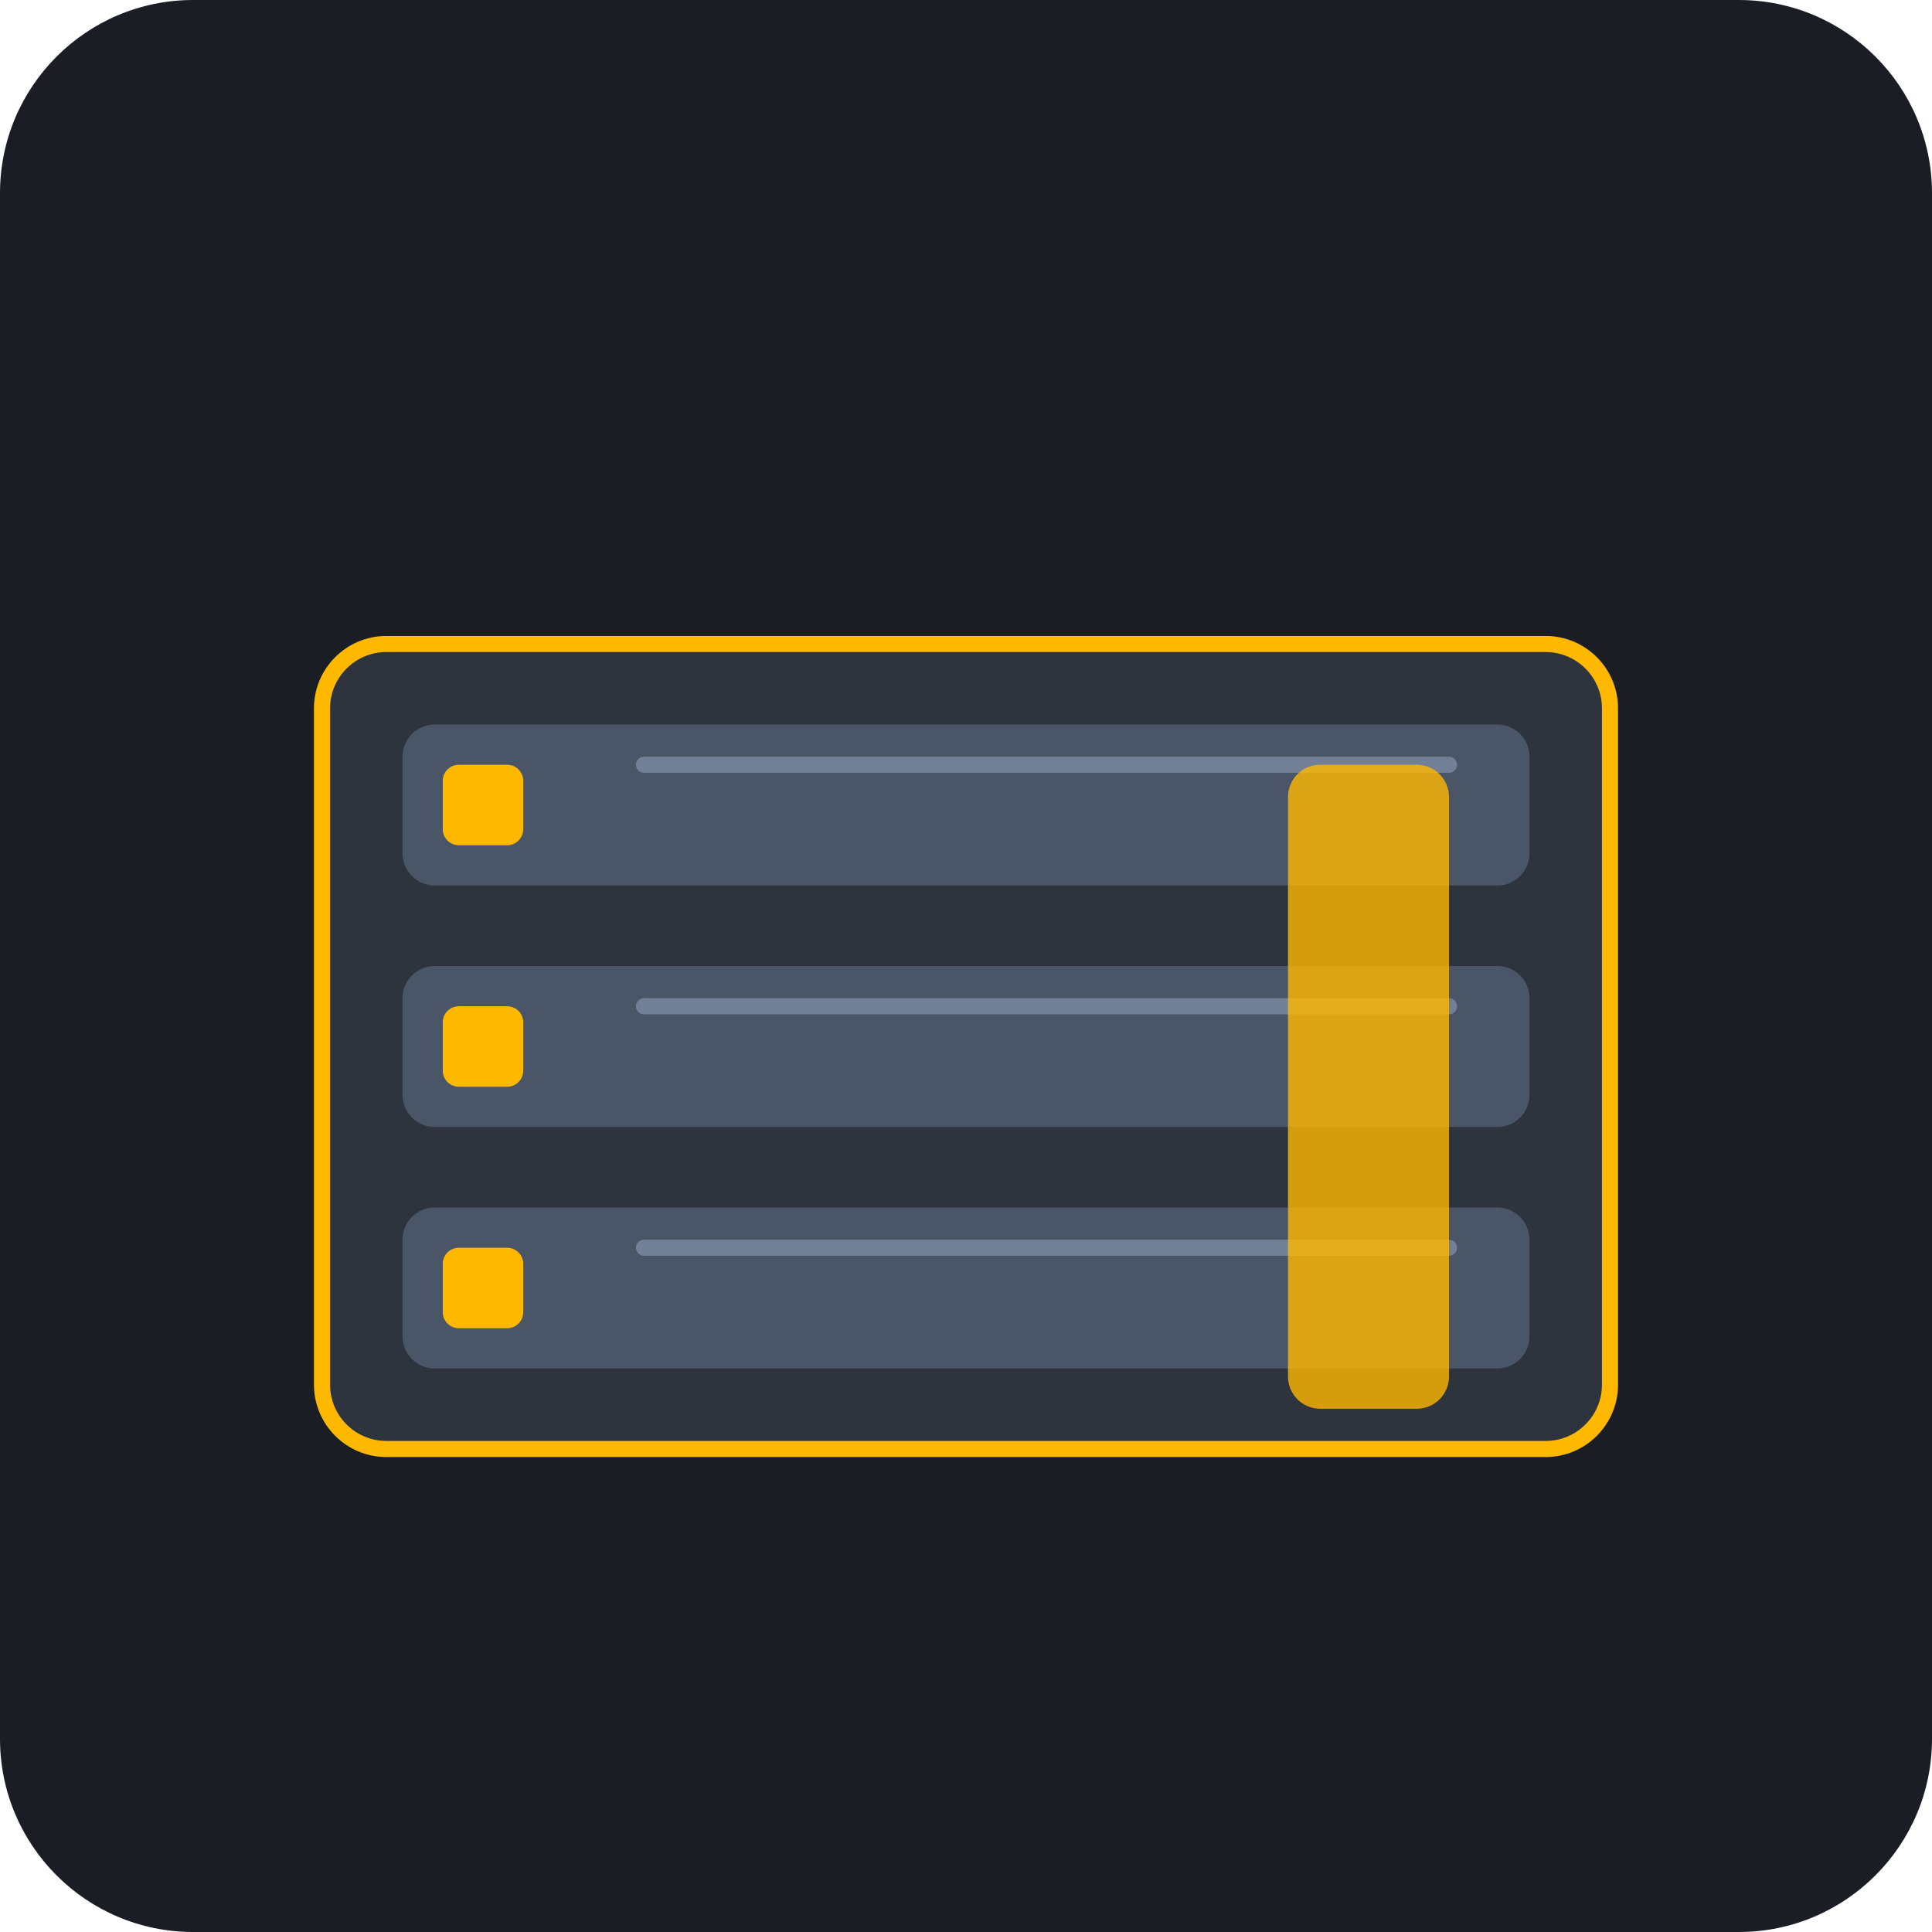
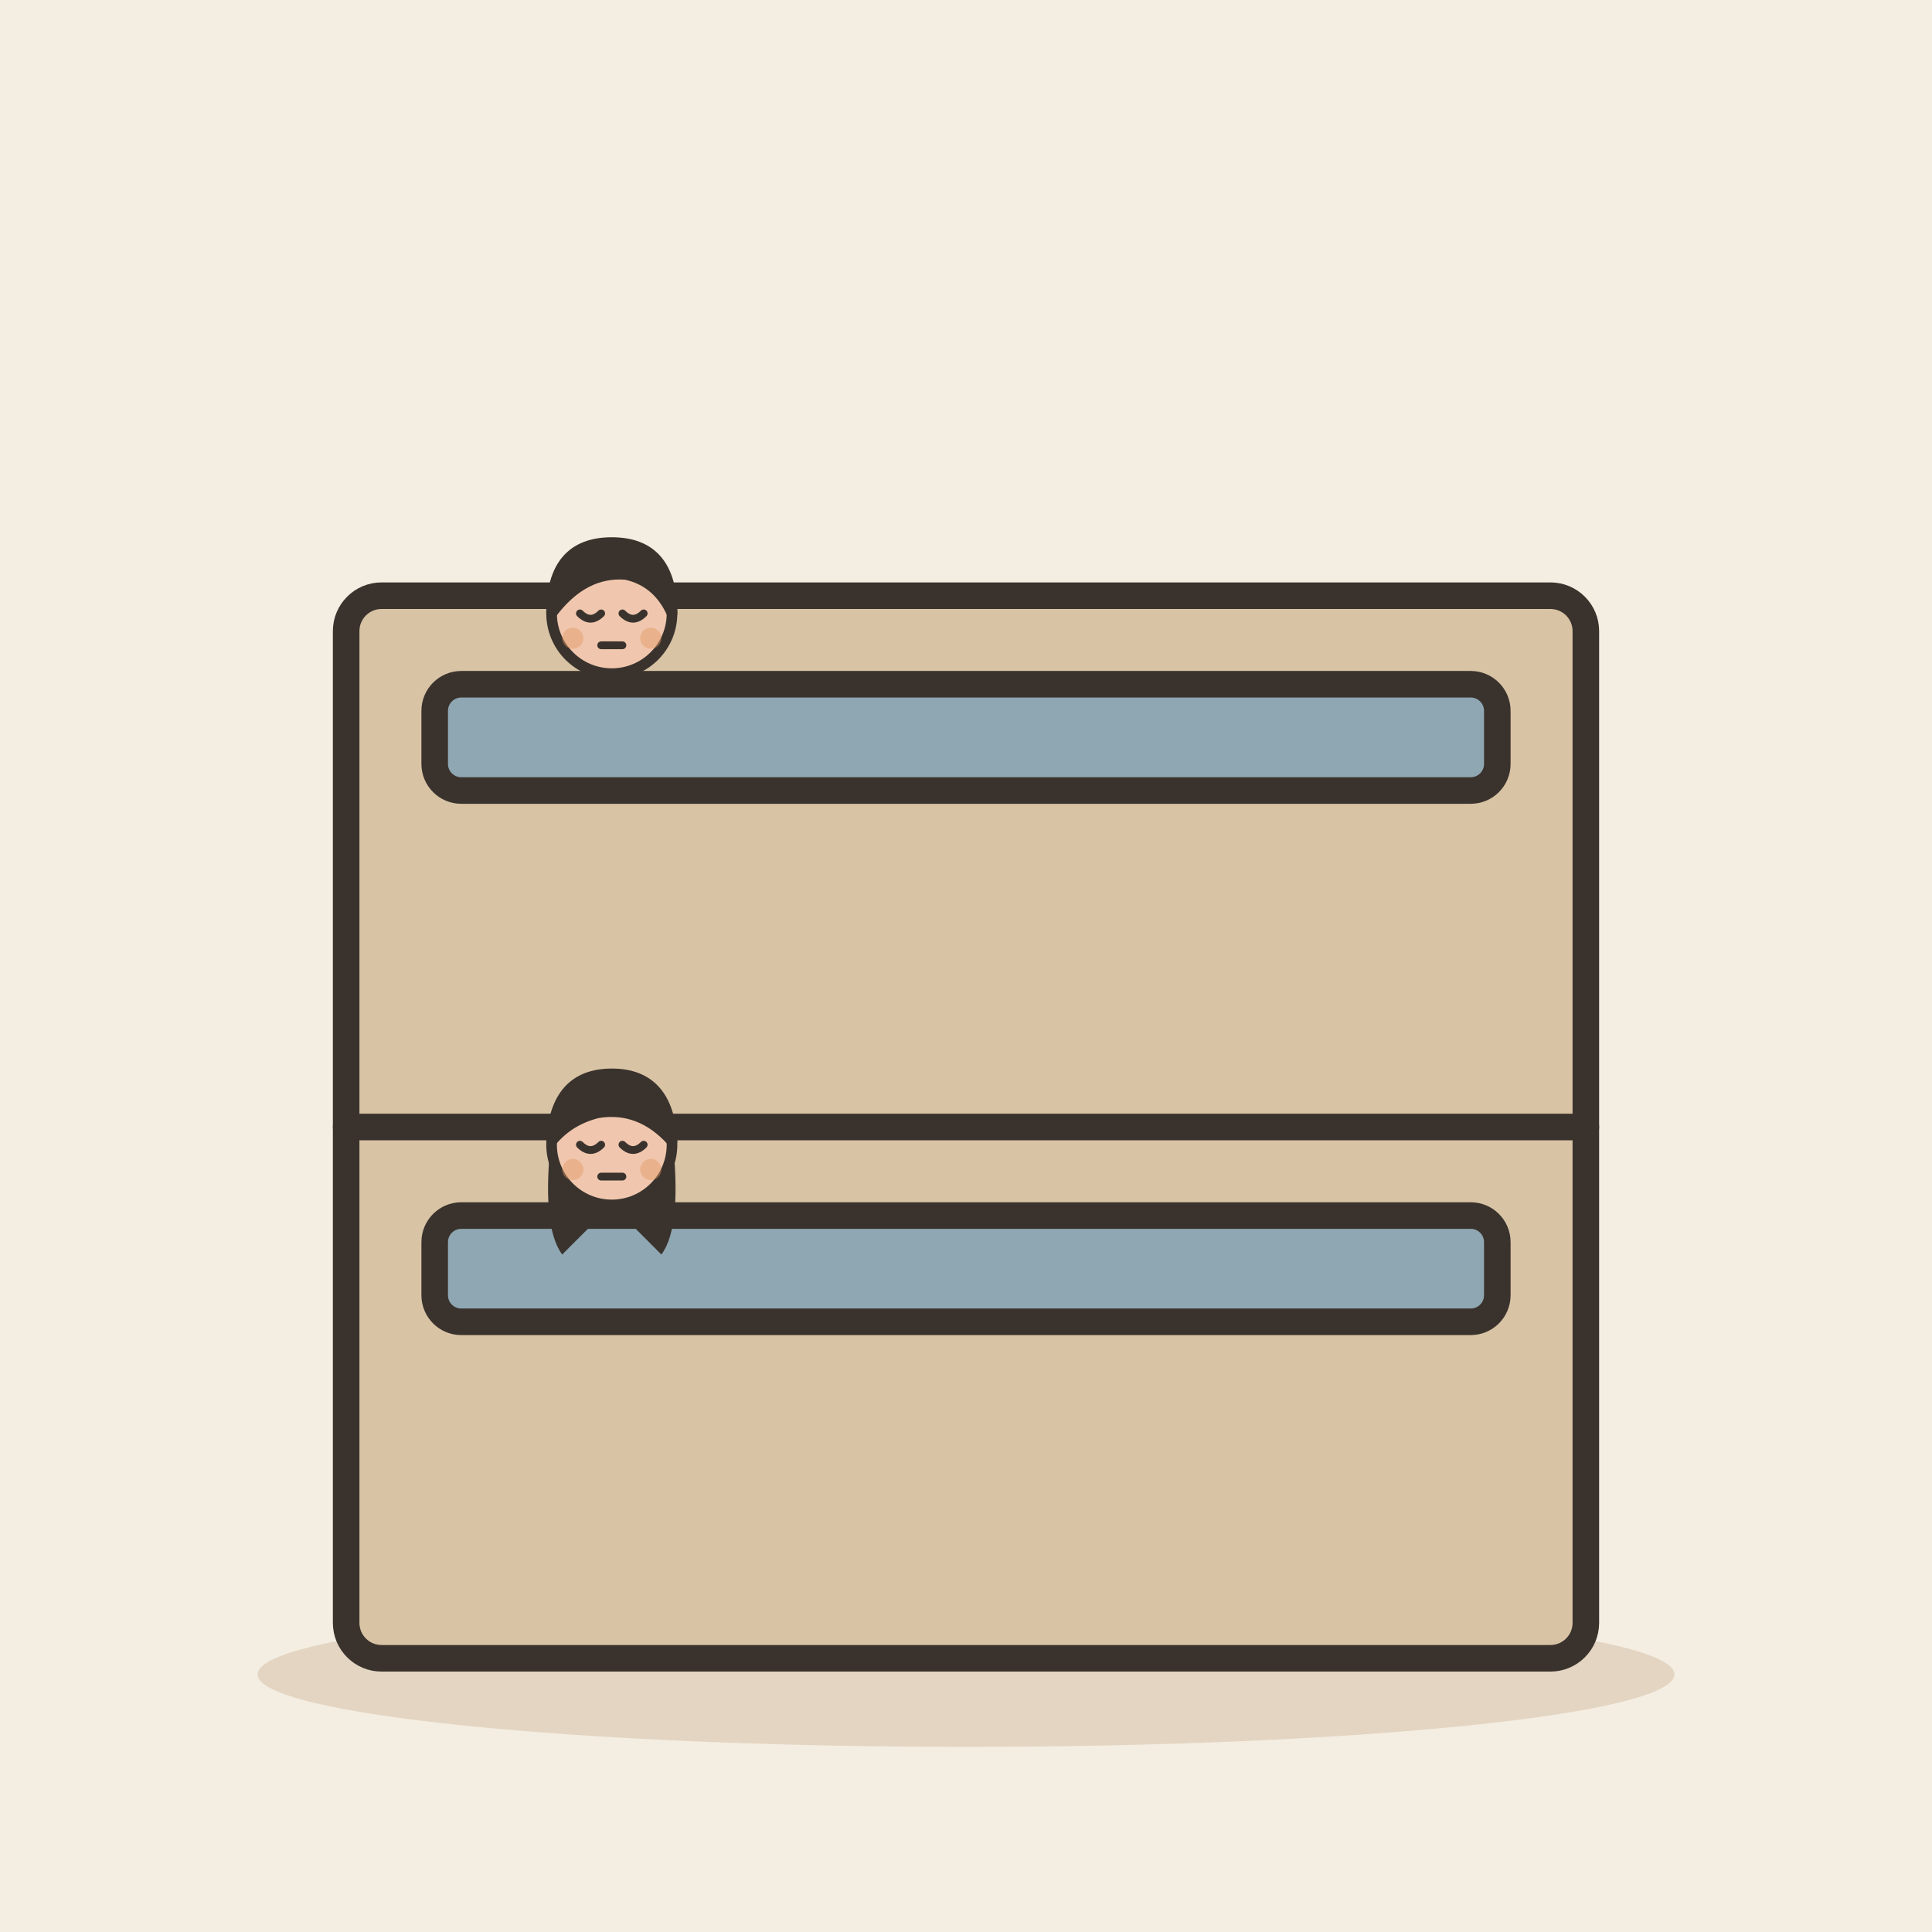
- <svg xmlns="http://www.w3.org/2000/svg" viewBox="0 0 240 240">
-   <rect width="240" height="240" rx="24" fill="#1A1D24" />
-   <g transform="translate(40, 60)">
-     <rect x="0" y="20" width="160" height="100" rx="8" fill="#2D343E" stroke="#FFB800" stroke-width="2" />
-     <rect x="10" y="30" width="140" height="20" rx="4" fill="#4A5568" />
-     <rect x="10" y="60" width="140" height="20" rx="4" fill="#4A5568" />
-     <rect x="10" y="90" width="140" height="20" rx="4" fill="#4A5568" />
-     <rect x="15" y="35" width="10" height="10" rx="2" fill="#FFB800" />
-     <rect x="15" y="65" width="10" height="10" rx="2" fill="#FFB800" />
-     <rect x="15" y="95" width="10" height="10" rx="2" fill="#FFB800" />
-     <path d="M40 35 L140 35 M40 65 L140 65 M40 95 L140 95" stroke="#718096" stroke-width="2" stroke-linecap="round" />
-     <rect x="120" y="35" width="20" height="80" rx="4" fill="#FFB800" opacity="0.8" />
+ <svg xmlns="http://www.w3.org/2000/svg" viewBox="0 0 240 240" data-style="editorial">
+   <rect width="240" height="240" fill="#F4EDE2" />
+   <ellipse cx="120" cy="208" rx="88" ry="9" fill="#E3D5C1" />
+   <g transform="translate(120 206) scale(1.1 1.1)">
+     <rect x="-70" y="-120" width="140" height="120" rx="4" fill="#D8C3A5" stroke="#3A332D" stroke-width="3" stroke-linecap="round" stroke-linejoin="round" />
+     <rect x="-60" y="-110" width="120" height="12" rx="3" fill="#8FA7B3" stroke="#3A332D" stroke-width="3" stroke-linecap="round" stroke-linejoin="round" />
+     <rect x="-60" y="-50" width="120" height="12" rx="3" fill="#8FA7B3" stroke="#3A332D" stroke-width="3" stroke-linecap="round" stroke-linejoin="round" />
+     <path d="M-70 -60L70 -60" stroke="#3A332D" stroke-width="3" stroke-linecap="round" fill="none" />
+     <g transform="translate(-40 -77.6) scale(0.4 0.4)">
+       <circle cx="0" cy="-101" r="17" fill="#F0C7AE" stroke="#3A332D" stroke-width="3" stroke-linecap="round" stroke-linejoin="round" />
+       <path d="M-17 -101Q-17 -121 0 -121Q17 -121 17 -101Q13 -110 4 -112Q-8 -113 -17 -101Z" fill="#3A332D" stroke="#3A332D" stroke-width="3" stroke-linecap="round" stroke-linejoin="round" />
+       <path d="M-9 -101Q-6 -98 -3 -101" fill="none" stroke="#3A332D" stroke-width="2.2" stroke-linecap="round" stroke-linejoin="round" />
+       <path d="M3 -101Q6 -98 9 -101" fill="none" stroke="#3A332D" stroke-width="2.2" stroke-linecap="round" stroke-linejoin="round" />
+       <path d="M-3 -92L3 -92" fill="none" stroke="#3A332D" stroke-width="2.2" stroke-linecap="round" stroke-linejoin="round" />
+       <circle cx="-11" cy="-94" r="3" fill="#E39A62" opacity="0.45" />
+       <circle cx="11" cy="-94" r="3" fill="#E39A62" opacity="0.45" />
+     </g>
+     <g transform="translate(-40 -17.6) scale(0.4 0.4)">
+       <path d="M-17 -104Q-20 -78 -14 -70L-6 -78L6 -78L14 -70Q20 -78 17 -104Z" fill="#3A332D" />
+       <circle cx="0" cy="-101" r="17" fill="#F0C7AE" stroke="#3A332D" stroke-width="3" stroke-linecap="round" stroke-linejoin="round" />
+       <path d="M-17 -102Q-16 -121 0 -121Q16 -121 17 -102Q8 -112 -4 -110Q-12 -108 -17 -102Z" fill="#3A332D" stroke="#3A332D" stroke-width="3" stroke-linecap="round" stroke-linejoin="round" />
+       <path d="M-9 -101Q-6 -98 -3 -101" fill="none" stroke="#3A332D" stroke-width="2.2" stroke-linecap="round" stroke-linejoin="round" />
+       <path d="M3 -101Q6 -98 9 -101" fill="none" stroke="#3A332D" stroke-width="2.2" stroke-linecap="round" stroke-linejoin="round" />
+       <path d="M-3 -92L3 -92" fill="none" stroke="#3A332D" stroke-width="2.2" stroke-linecap="round" stroke-linejoin="round" />
+       <circle cx="-11" cy="-94" r="3" fill="#E39A62" opacity="0.45" />
+       <circle cx="11" cy="-94" r="3" fill="#E39A62" opacity="0.45" />
+     </g>
  </g>
</svg>
